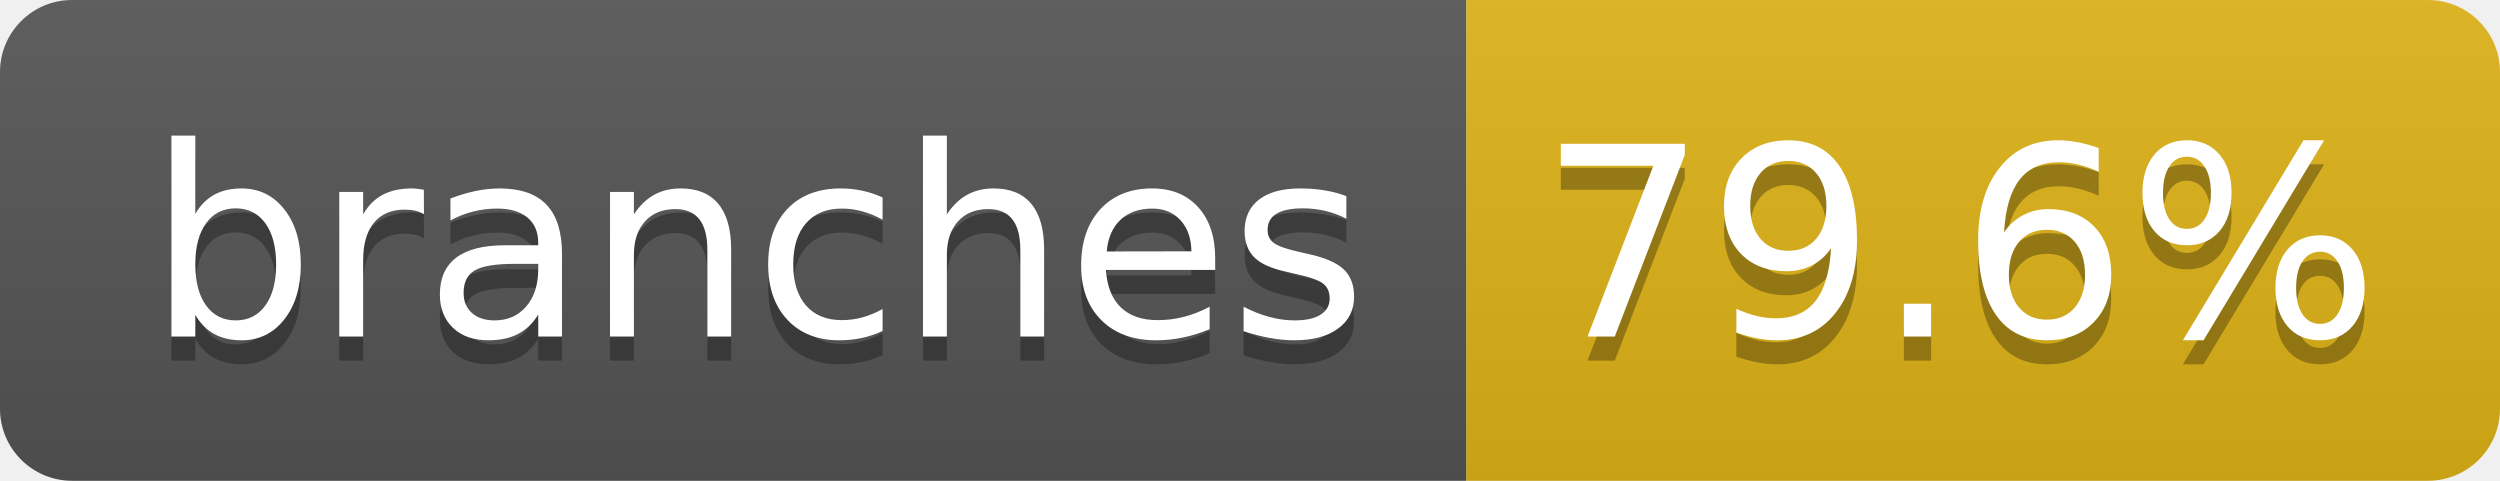
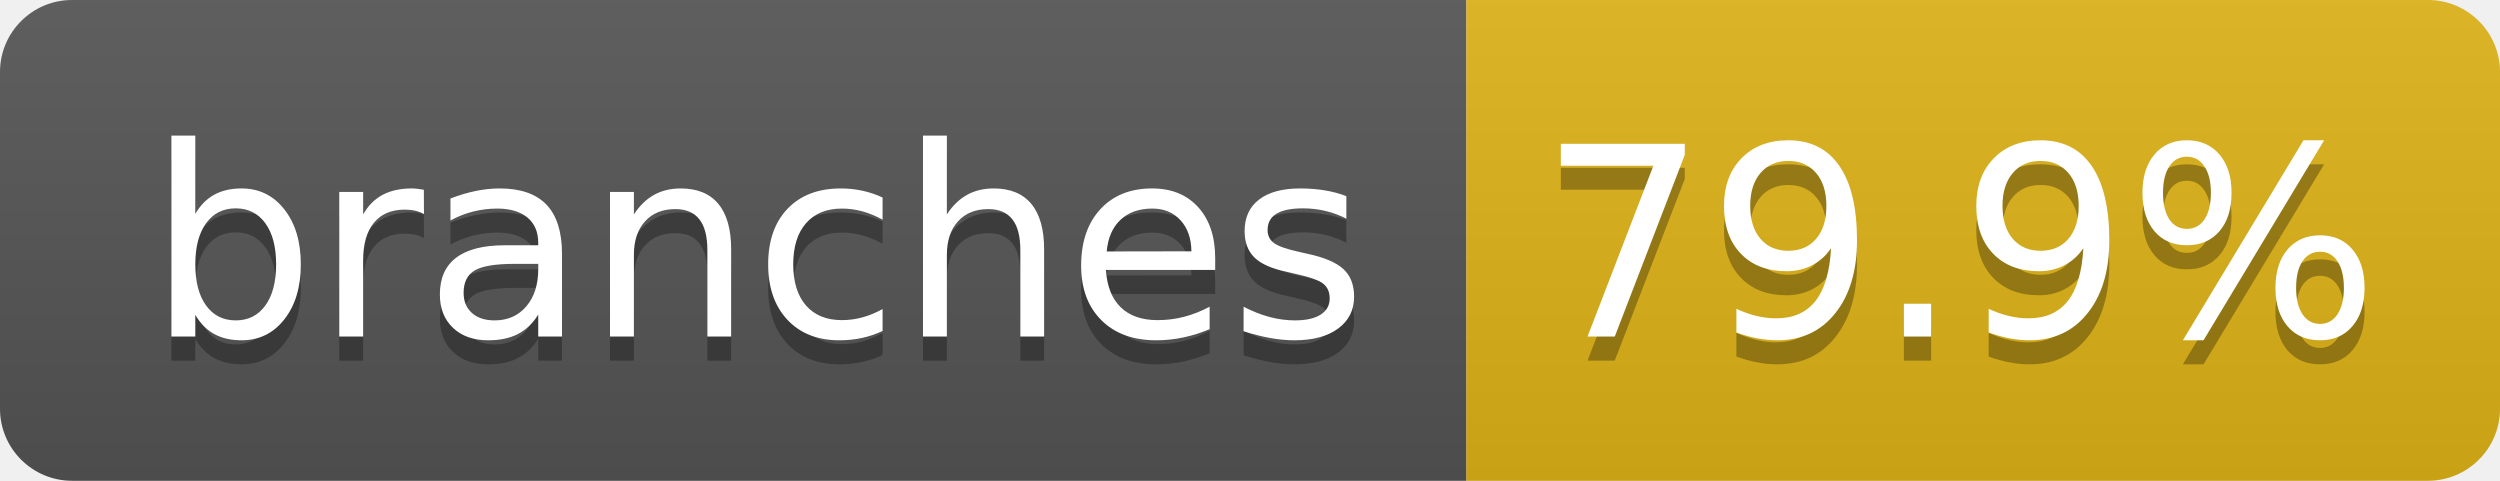
- <svg xmlns="http://www.w3.org/2000/svg" width="104" height="20" role="img" aria-label="branches: 79.6%">
+ <svg xmlns="http://www.w3.org/2000/svg" width="104" height="20" role="img" aria-label="branches: 79.9%">
  <linearGradient id="s" x2="0" y2="100%">
    <stop offset="0" stop-color="#bbb" stop-opacity=".1" />
    <stop offset="1" stop-opacity=".1" />
  </linearGradient>
  <clipPath id="r">
    <rect width="104" height="20" rx="3" fill="#fff" />
  </clipPath>
  <g clip-path="url(#r)">
    <rect width="61" height="20" fill="#555" />
    <rect x="61" width="43" height="20" fill="#dfb317" />
    <rect width="104" height="20" fill="url(#s)" />
  </g>
  <g fill="#fff" text-anchor="middle" font-family="Verdana,Geneva,DejaVu Sans,sans-serif" text-rendering="geometricPrecision" font-size="110">
    <text aria-hidden="true" x="315" y="150" fill="#010101" fill-opacity=".3" transform="scale(.1)" textLength="510">branches</text>
    <text x="315" y="140" transform="scale(.1)" fill="#fff" textLength="510">branches</text>
-     <text aria-hidden="true" x="815" y="150" fill="#010101" fill-opacity=".3" transform="scale(.1)" textLength="330">79.6%</text>
-     <text x="815" y="140" transform="scale(.1)" fill="#fff" textLength="330">79.6%</text>
+     <text aria-hidden="true" x="815" y="150" fill="#010101" fill-opacity=".3" transform="scale(.1)" textLength="330">79.9%</text>
+     <text x="815" y="140" transform="scale(.1)" fill="#fff" textLength="330">79.9%</text>
  </g>
</svg>
